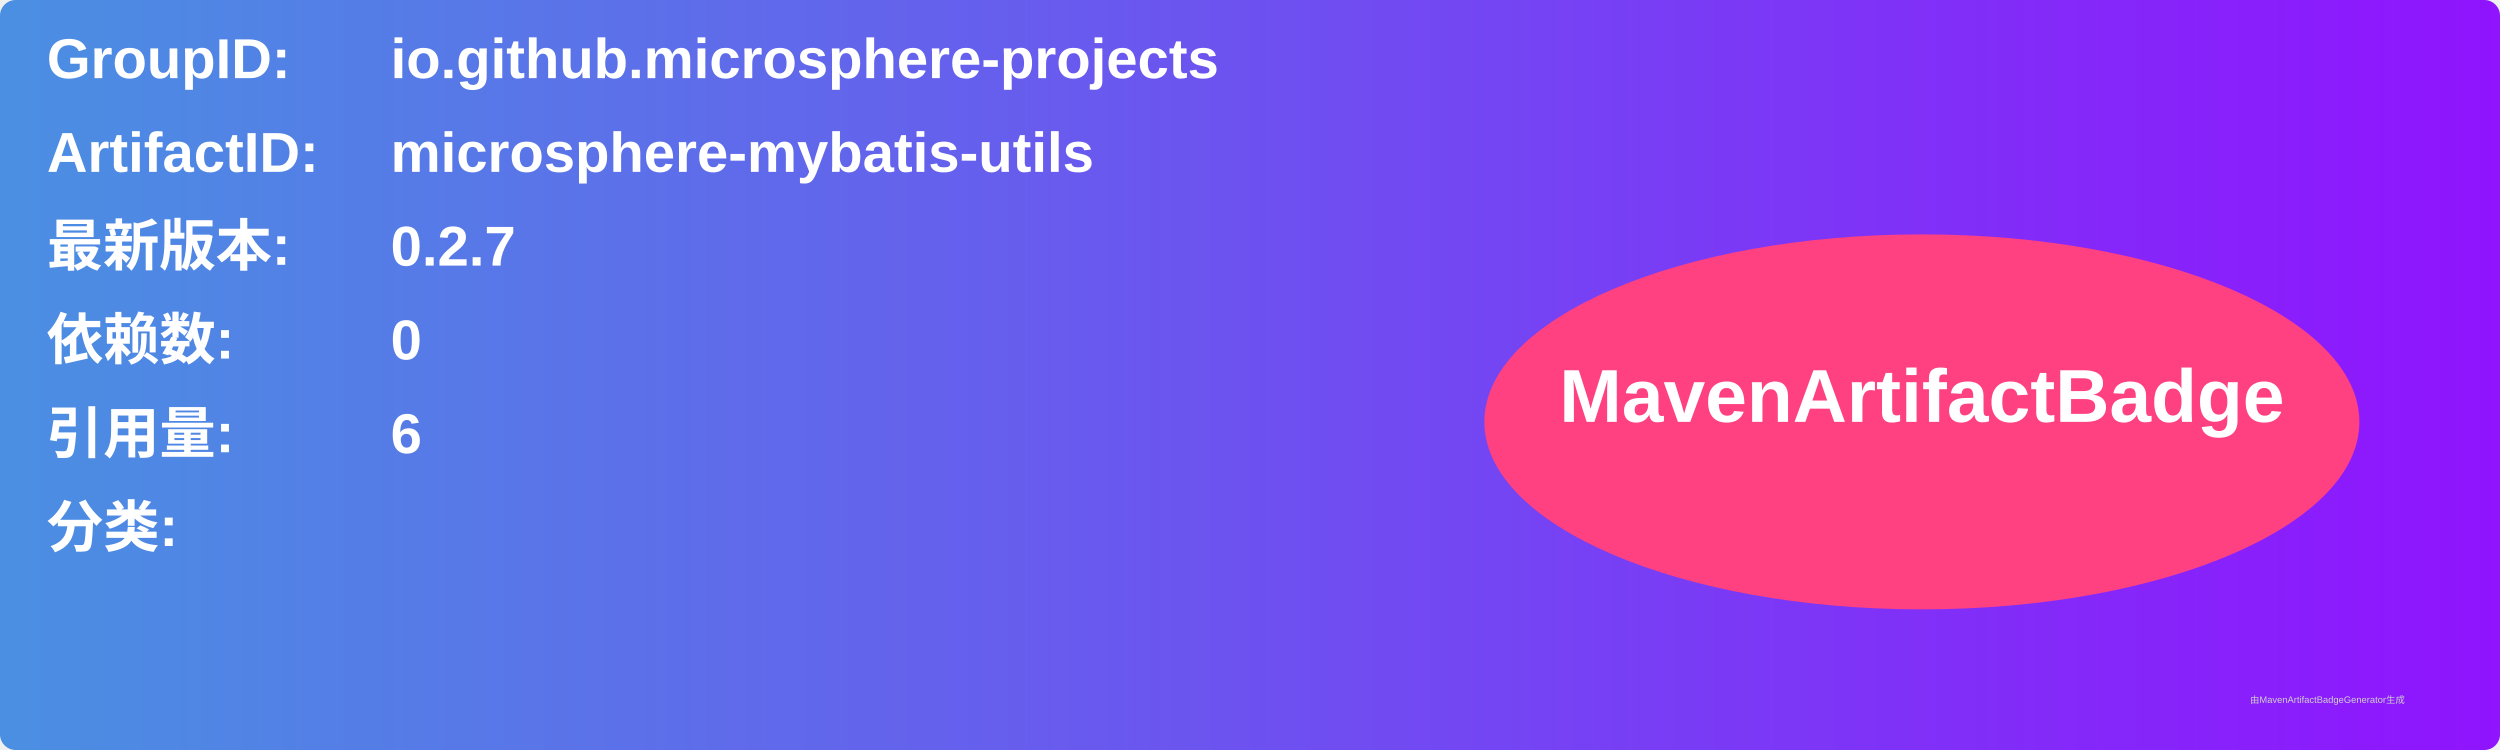
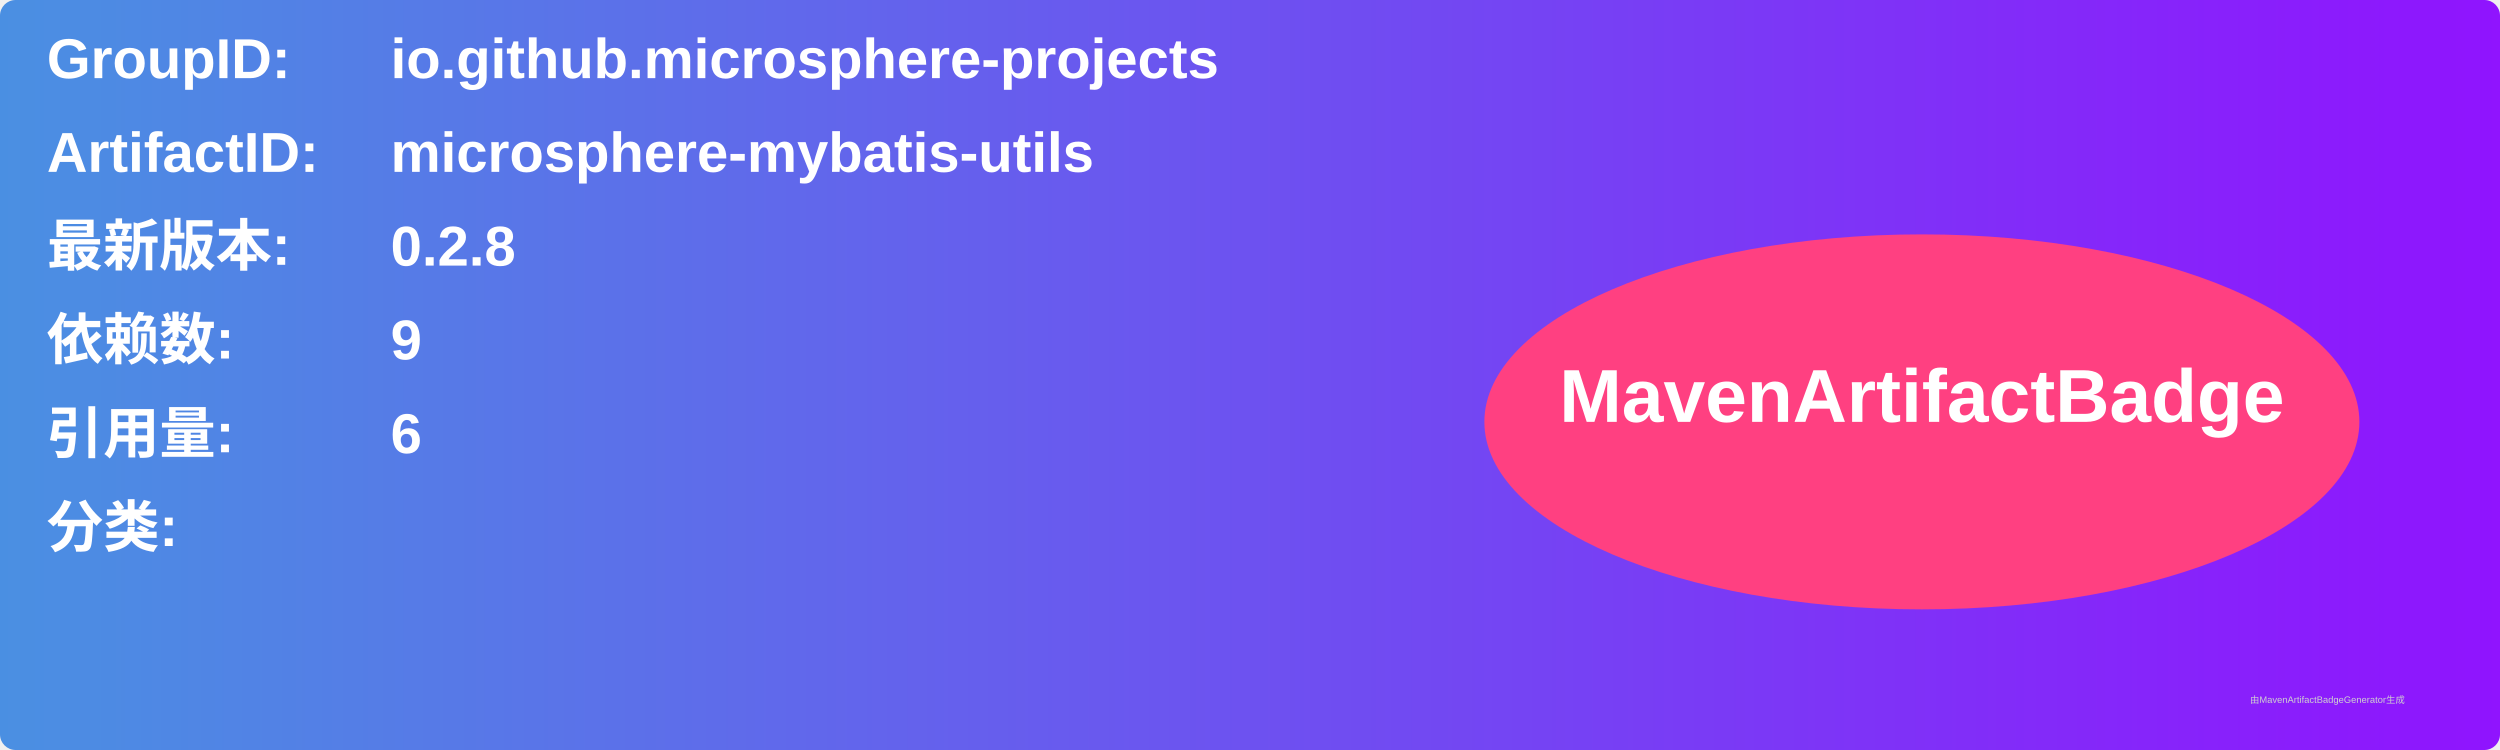
<svg xmlns="http://www.w3.org/2000/svg" width="800" height="240" viewBox="0 0 800 240">
  <linearGradient id="grad" x1="0%" y1="0%" x2="100%" y2="0%">
    <stop offset="0%" stop-color="#4a90e2" />
    <stop offset="100%" stop-color="#9013fe" />
  </linearGradient>
  <rect width="100%" height="100%" rx="5" ry="5" fill="url(#grad)" />
  <g transform="translate(15, 15)">
    <text x="0" y="10" font-family="Arial" font-size="18" fill="white" font-weight="bold" width="260">GroupID:</text>
    <text x="110" y="10" font-family="Arial" font-size="18" fill="white" font-weight="bold" width="460">io.github.microsphere-projects</text>
    <text x="0" y="40" font-family="Arial" font-size="18" fill="white" font-weight="bold" width="260">ArtifactID:</text>
    <text x="110" y="40" font-family="Arial" font-size="18" fill="white" font-weight="bold" width="460">microsphere-mybatis-utils</text>
    <text x="0" y="70" font-family="Arial" font-size="18" fill="white" font-weight="bold">最新版本:</text>
    <text x="110" y="70" font-family="Arial" font-size="18" fill="white" font-weight="bold">
-       <tspan font-weight="bold">0.2.7</tspan>
+       <tspan font-weight="bold">0.2.8</tspan>
    </text>
    <text x="0" y="100" font-family="Arial" font-size="18" fill="white" font-weight="bold">依赖数: </text>
    <text x="110" y="100" font-family="Arial" font-size="18" fill="white">
-       <tspan font-weight="bold">0</tspan>
+       <tspan font-weight="bold">9</tspan>
    </text>
    <text x="0" y="130" font-family="Arial" font-size="18" fill="white" font-weight="bold">引用量: </text>
    <text x="110" y="130" font-family="Arial" font-size="18" fill="white">
      <tspan font-weight="bold">6</tspan>
    </text>
    <text x="0" y="160" font-family="Arial" font-size="18" fill="white" font-weight="bold">分类:</text>
    <text x="10" y="190" font-family="Arial" font-size="10" fill="white">
      <tspan font-weight="bold" />
    </text>
    <ellipse cx="600" cy="120" rx="140" ry="60" fill="#ff4081" />
    <text x="600" y="120" text-anchor="middle" font-family="Arial" font-size="24" fill="white" font-weight="bold">MavenArtifactBadge</text>
  </g>
  <text x="720" y="225" font-family="Arial" font-size="3" fill="#d0d0d0">由MavenArtifactBadgeGenerator生成</text>
</svg>
